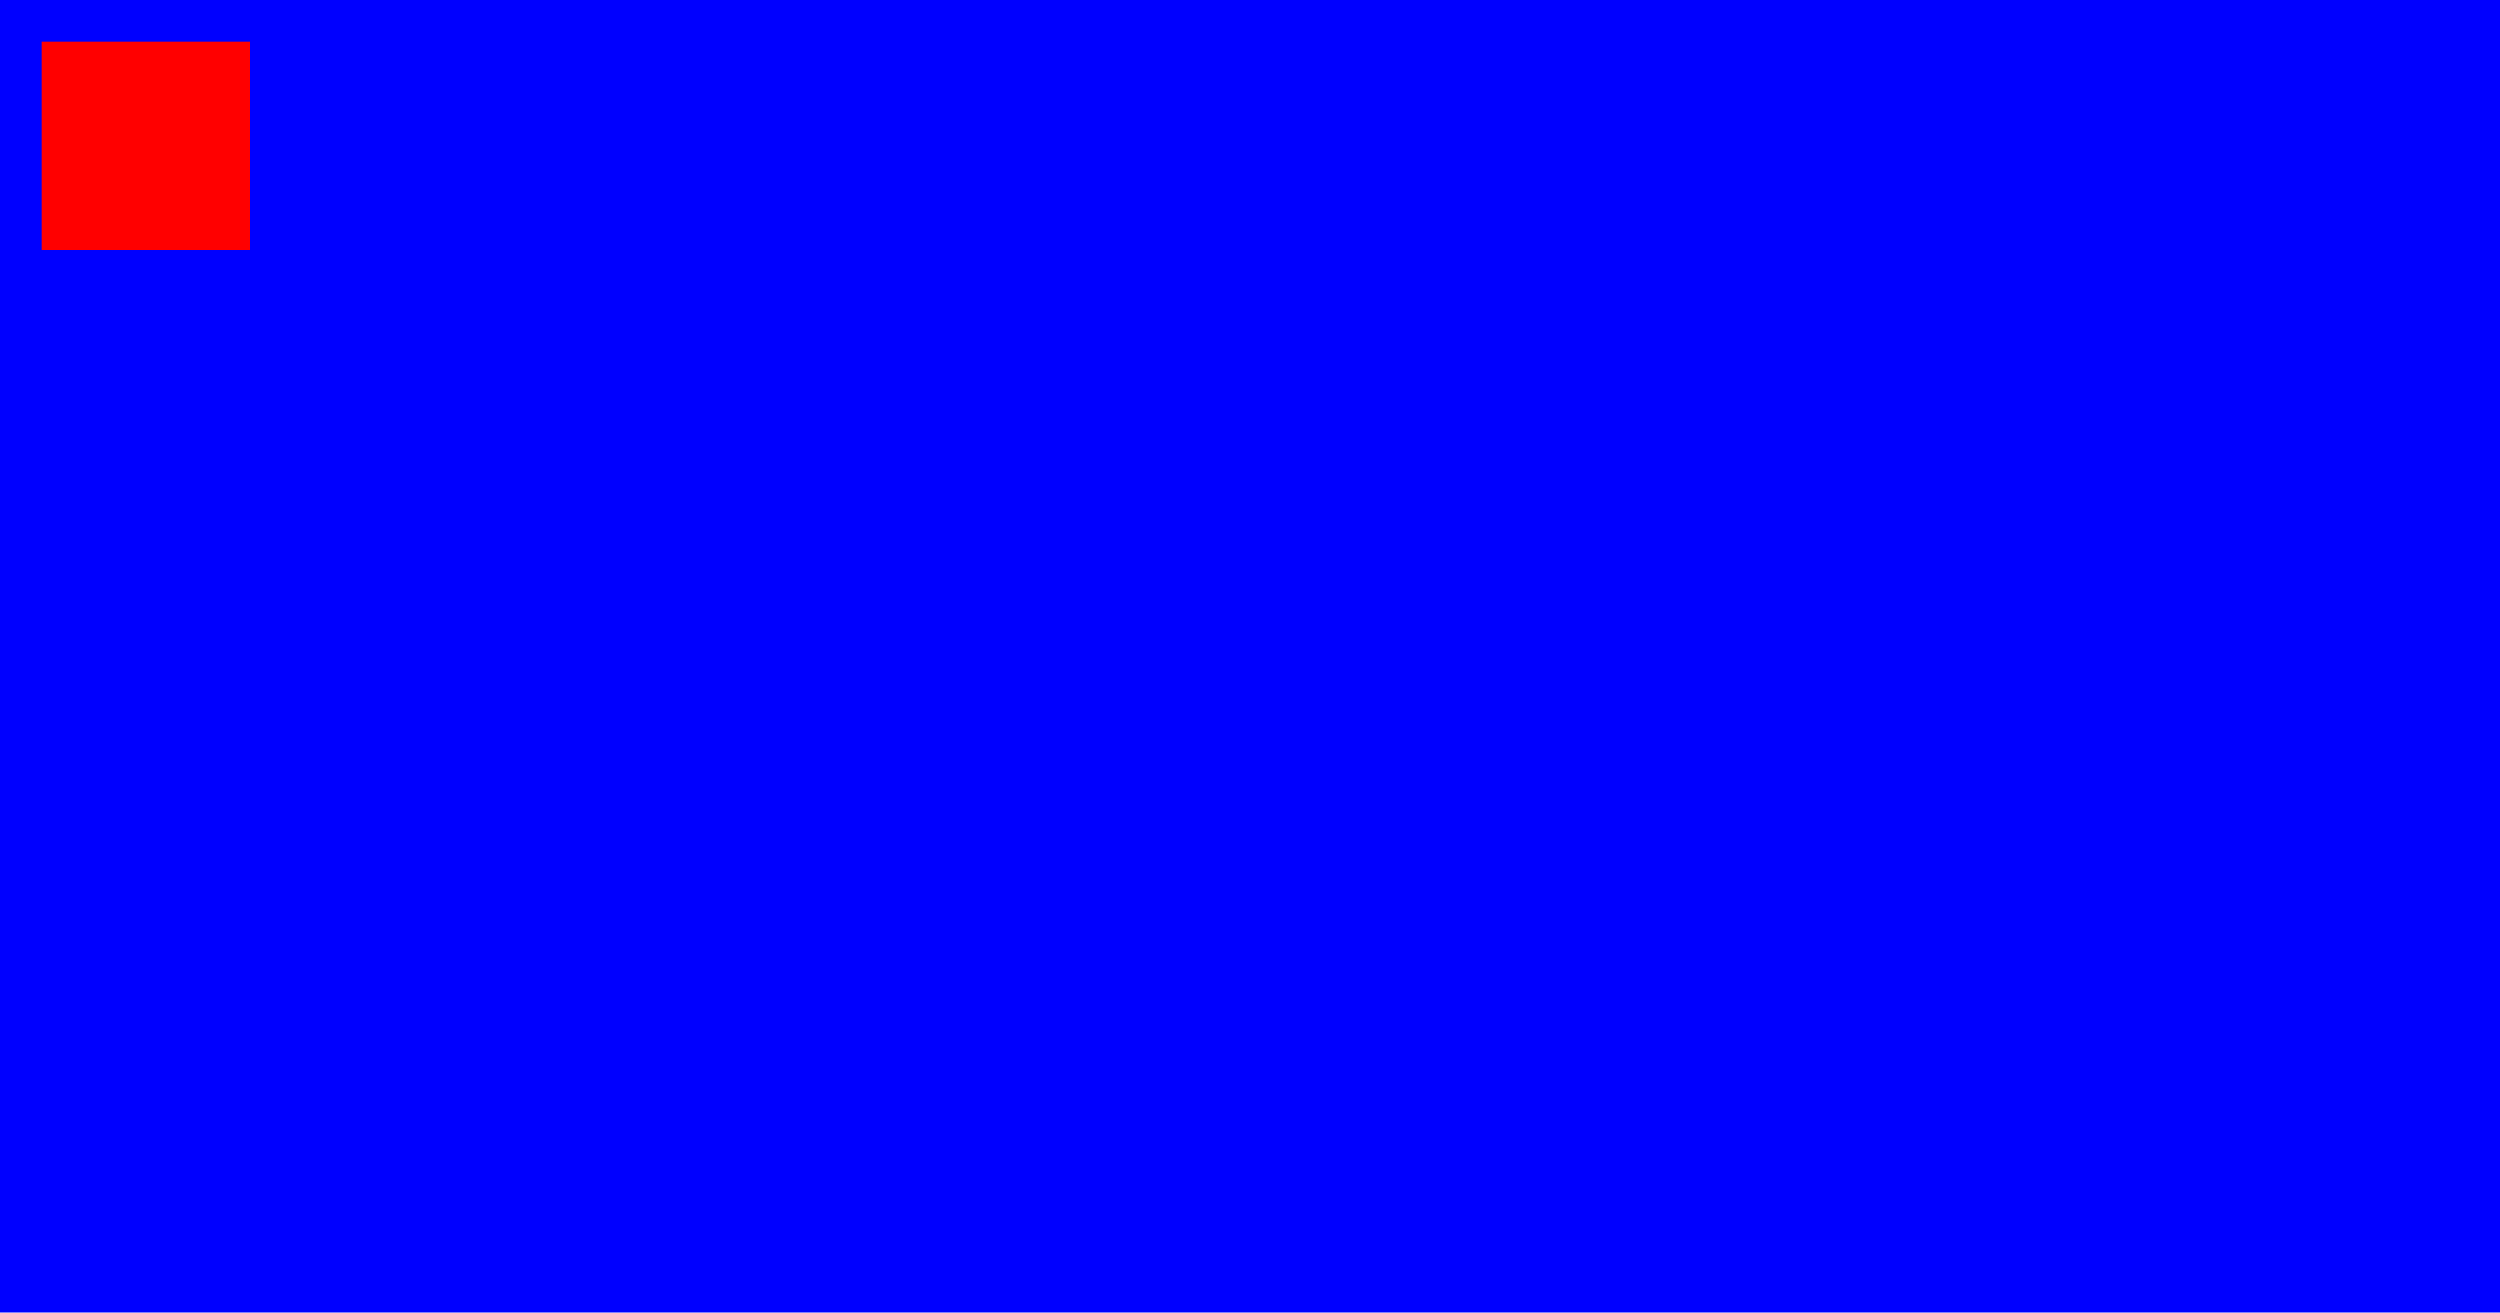
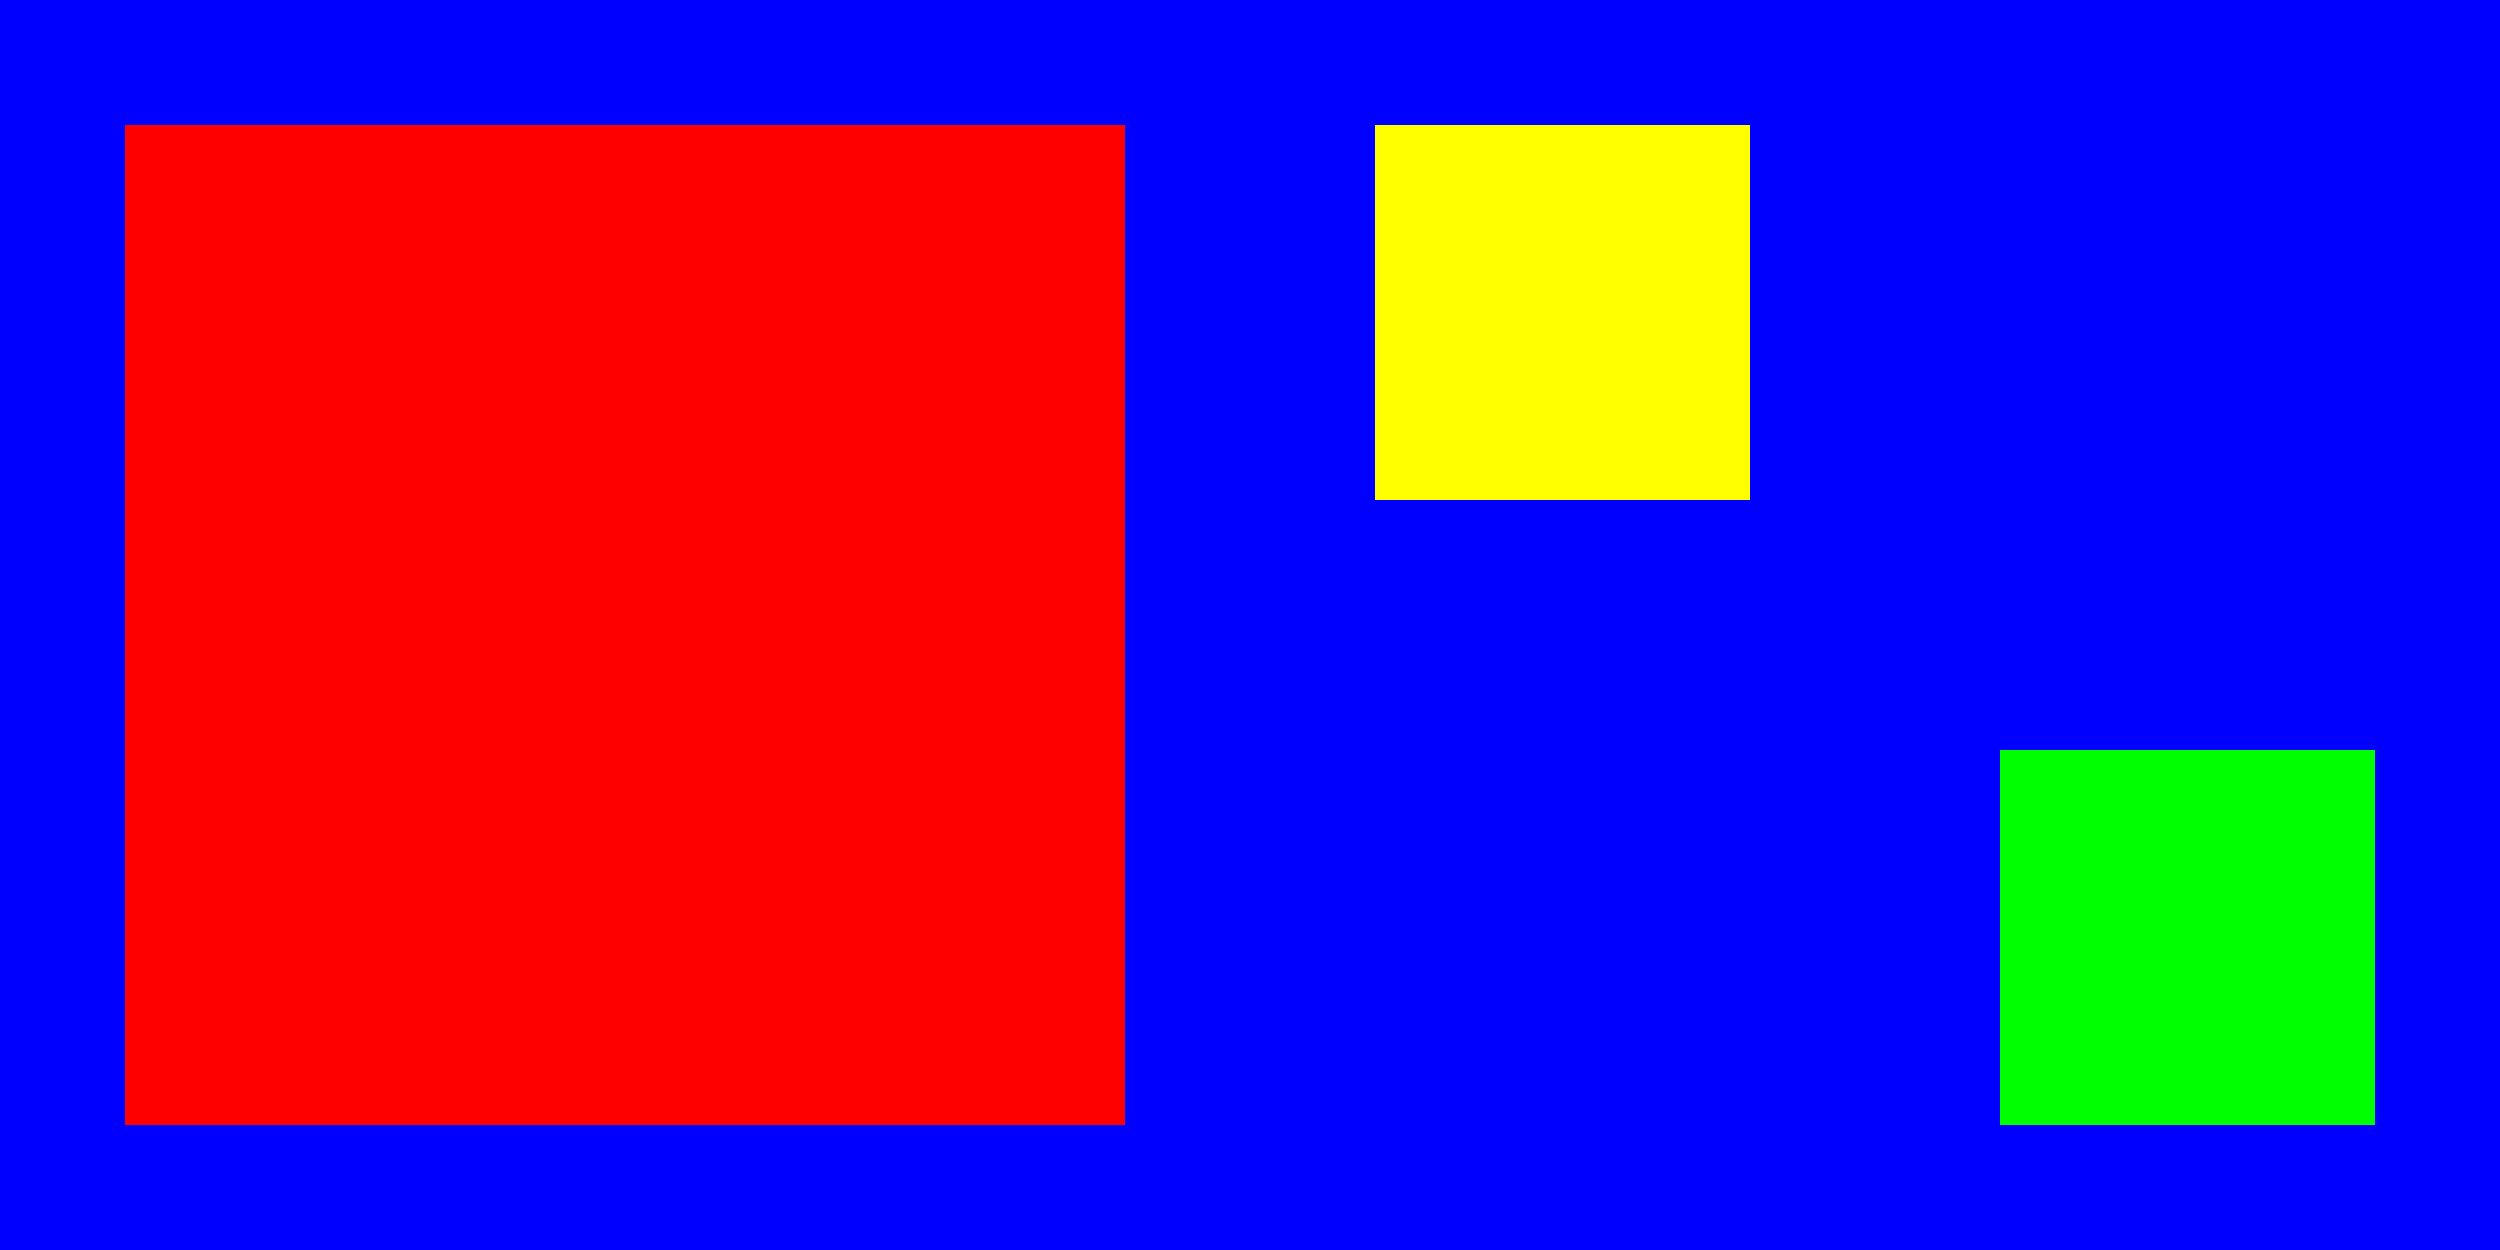
- <svg xmlns="http://www.w3.org/2000/svg" width="1200" height="630" viewBox="0 0 1200 630">
-   <rect x="0" y="0" width="1200" height="630" fill="#00f" />
-   <rect x="20" y="20" width="100" height="100" fill="#f00" />
+ <svg xmlns="http://www.w3.org/2000/svg" width="400" height="200" viewBox="0 0 400 200">
+   <rect x="0" y="0" width="400" height="200" fill="#00f" />
+   <rect x="20" y="20" width="160" height="160" fill="#f00" />
+   <rect x="320" y="120" width="60" height="60" fill="#0f0" />
+   <rect x="220" y="20" width="60" height="60" fill="#ff0" />
</svg>
